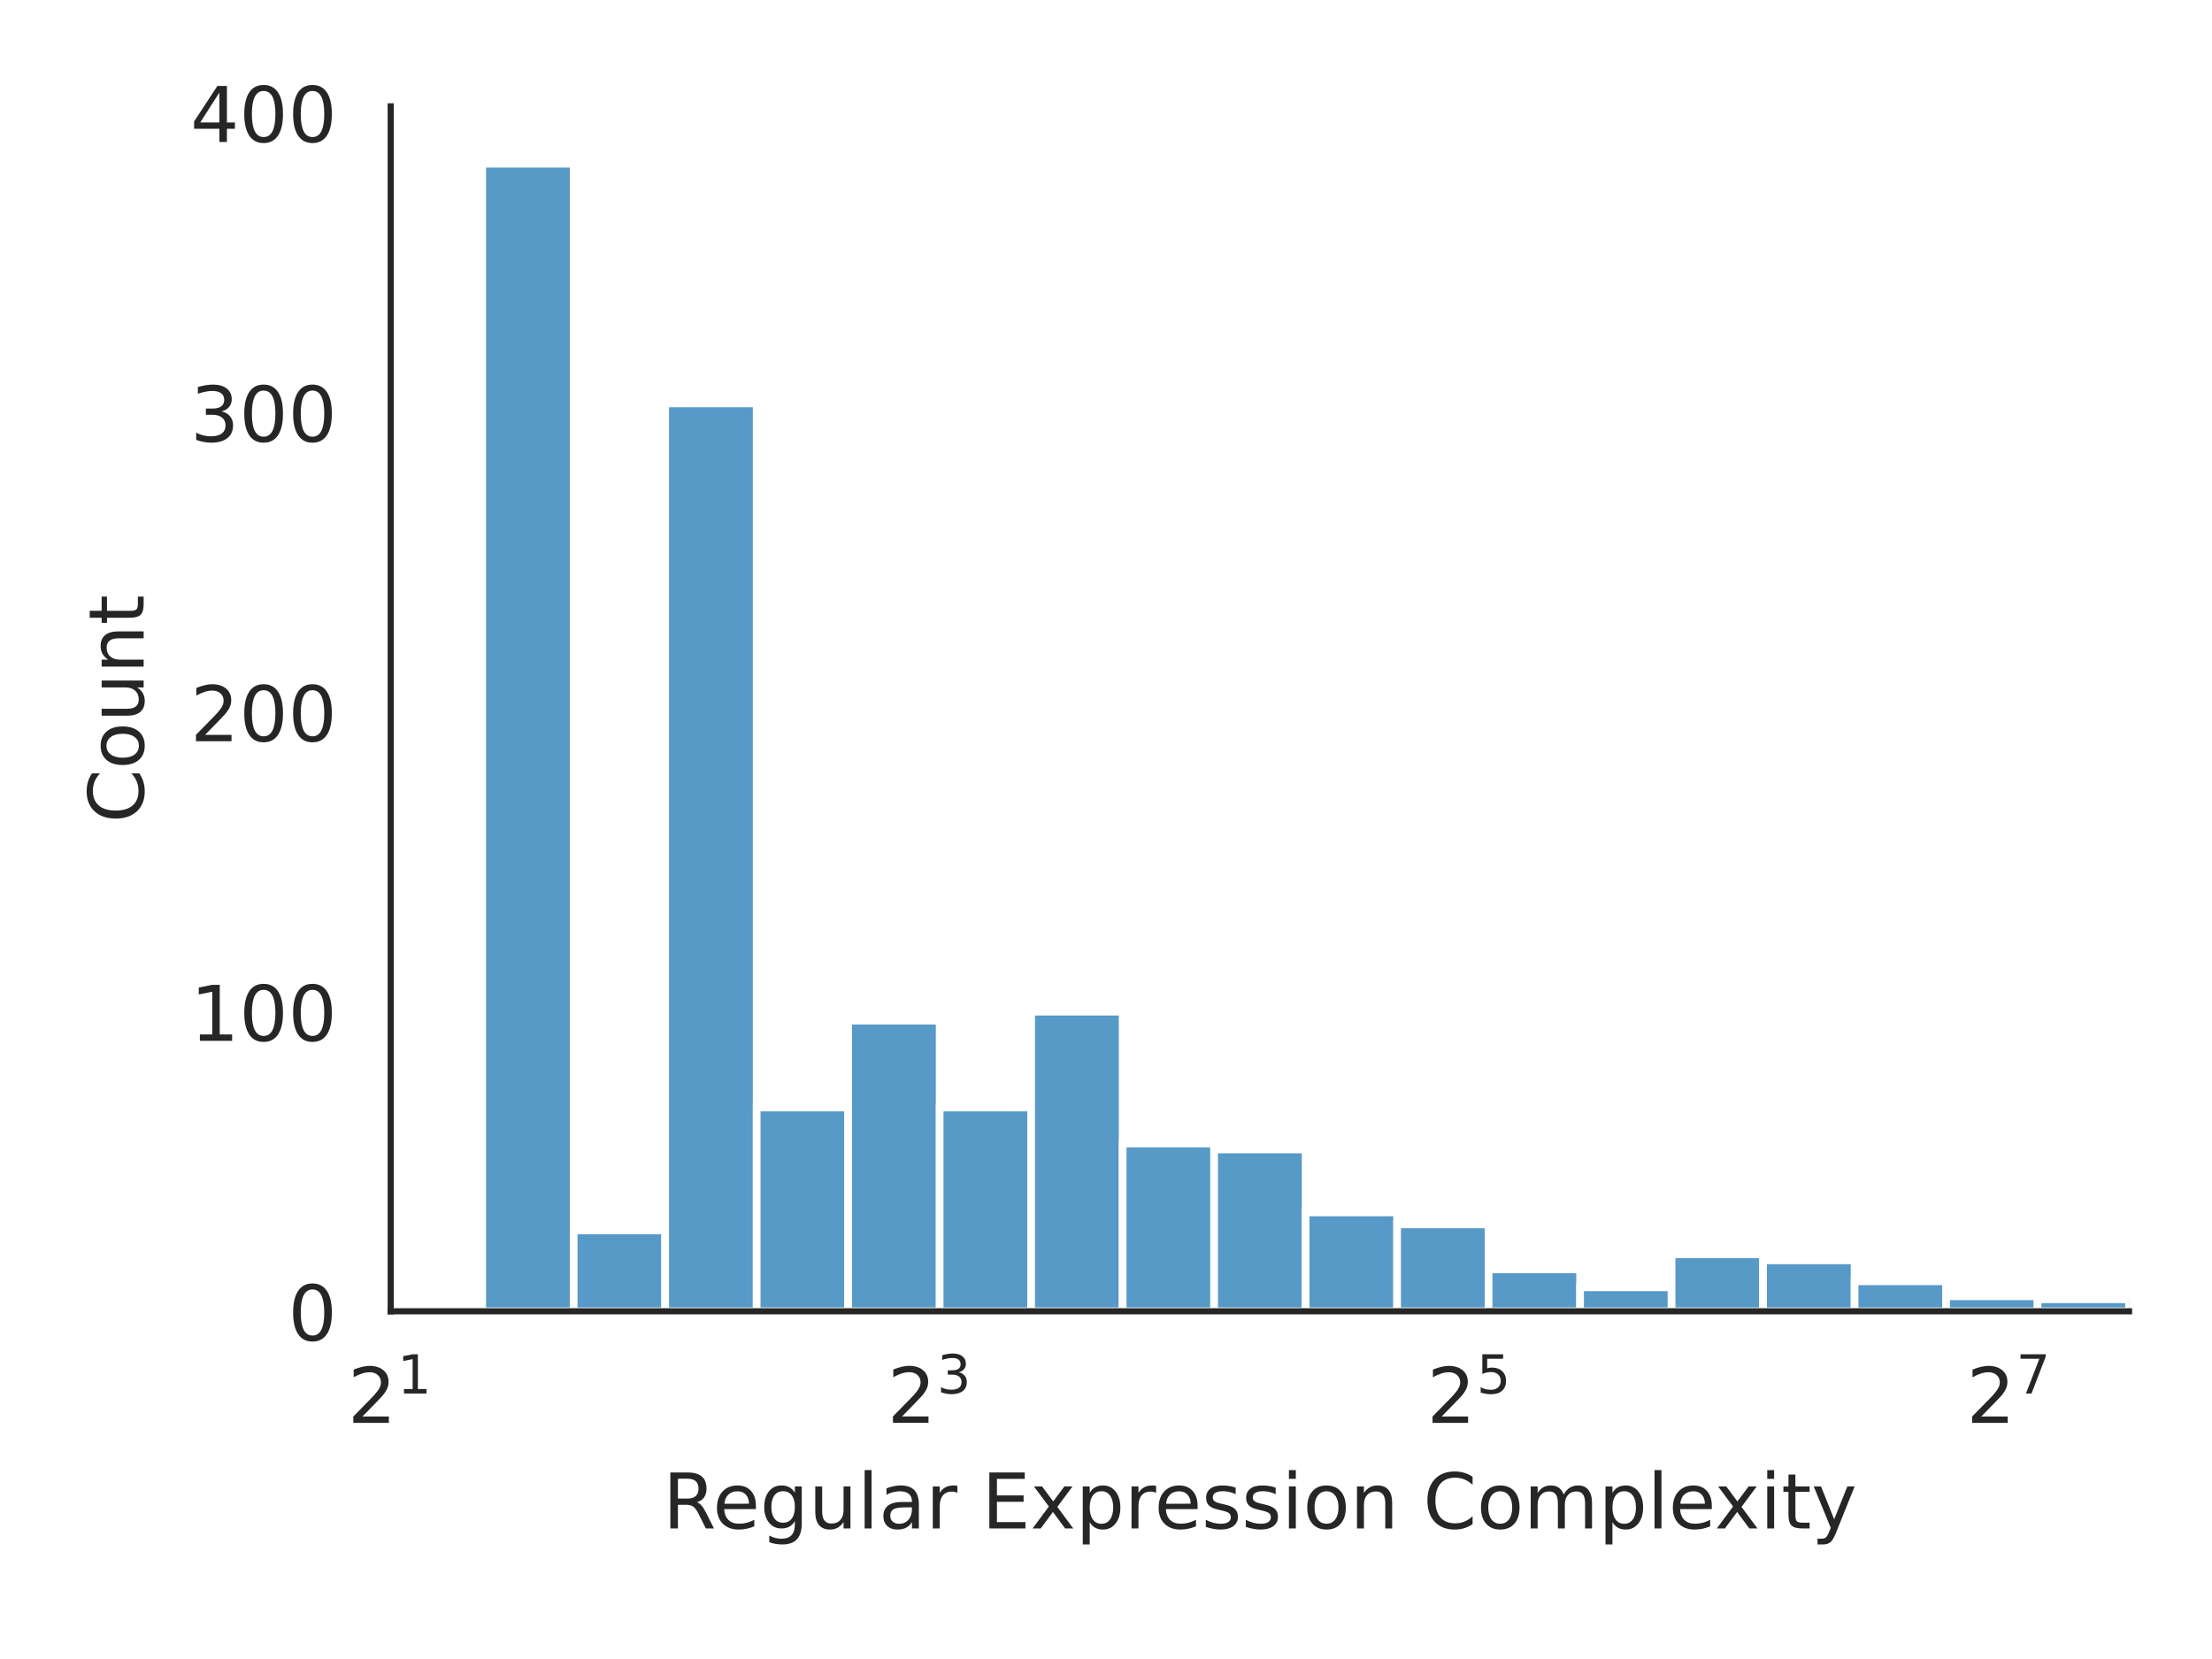
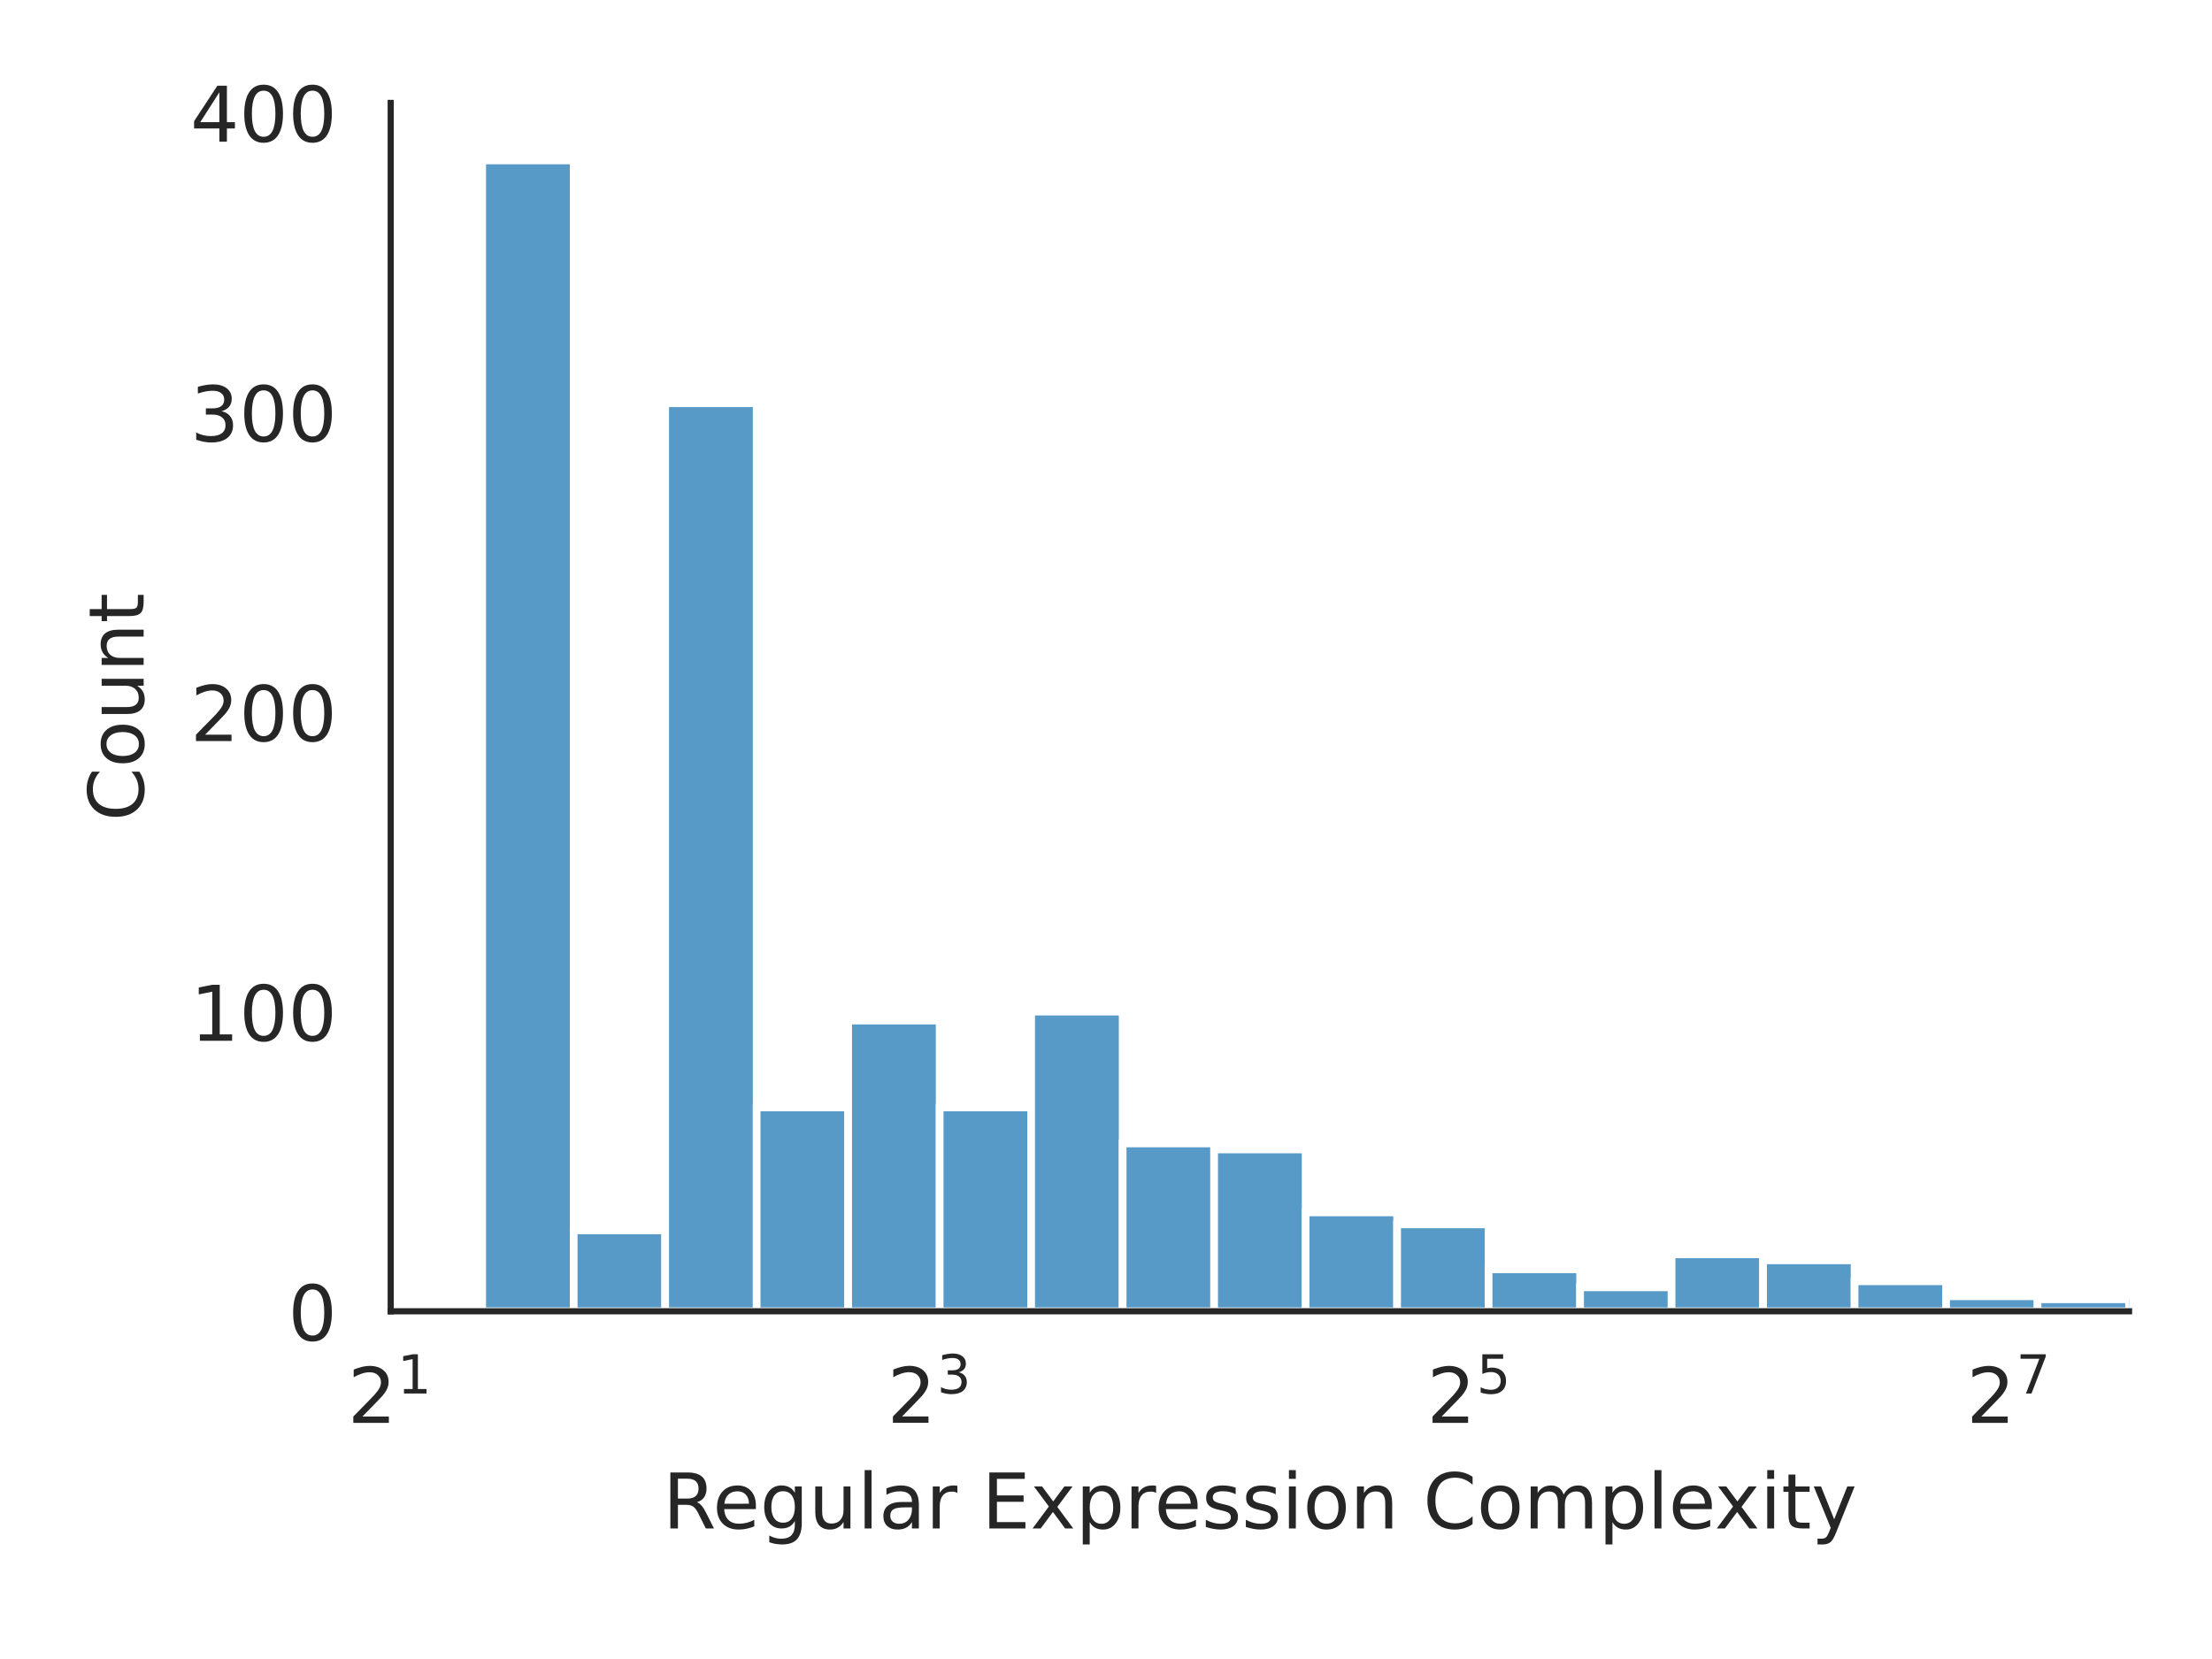
<svg xmlns="http://www.w3.org/2000/svg" xmlns:xlink="http://www.w3.org/1999/xlink" width="288pt" height="216pt" viewBox="0 0 288 216" version="1.1">
  <defs>
    <style type="text/css">*{stroke-linejoin: round; stroke-linecap: butt}</style>
  </defs>
  <g id="figure_1">
    <g id="patch_1">
      <path d="M 0 216  L 288 216  L 288 0  L 0 0  z " style="fill: #ffffff" />
    </g>
    <g id="axes_1">
      <g id="patch_2">
-         <path d="M 50.87 170.728  L 277.2 170.728  L 277.2 13.846  L 50.87 13.846  z " style="fill: #ffffff" />
+         <path d="M 50.87 170.728  L 277.2 170.728  L 277.2 13.399  L 50.87 13.399  z " style="fill: #ffffff" />
      </g>
      <g id="matplotlib.axis_1">
        <g id="xtick_1">
          <g id="text_1">
            <g style="fill: #262626" transform="translate(45.27 185.3264) scale(0.1 -0.1)">
              <defs>
                <path id="DejaVuSans-32" d="M 1228 531  L 3431 531  L 3431 0  L 469 0  L 469 531  Q 828 903 1448 1529  Q 2069 2156 2228 2338  Q 2531 2678 2651 2914  Q 2772 3150 2772 3378  Q 2772 3750 2511 3984  Q 2250 4219 1831 4219  Q 1534 4219 1204 4116  Q 875 4013 500 3803  L 500 4441  Q 881 4594 1212 4672  Q 1544 4750 1819 4750  Q 2544 4750 2975 4387  Q 3406 4025 3406 3419  Q 3406 3131 3298 2873  Q 3191 2616 2906 2266  Q 2828 2175 2409 1742  Q 1991 1309 1228 531  z " transform="scale(0.015625)" />
                <path id="DejaVuSans-31" d="M 794 531  L 1825 531  L 1825 4091  L 703 3866  L 703 4441  L 1819 4666  L 2450 4666  L 2450 531  L 3481 531  L 3481 0  L 794 0  L 794 531  z " transform="scale(0.015625)" />
              </defs>
              <use xlink:href="#DejaVuSans-32" transform="translate(0 0.684375)" />
              <use xlink:href="#DejaVuSans-31" transform="translate(64.58008 38.96563) scale(0.7)" />
            </g>
          </g>
        </g>
        <g id="xtick_2">
          <g id="text_2">
            <g style="fill: #262626" transform="translate(115.5267 185.3264) scale(0.1 -0.1)">
              <defs>
                <path id="DejaVuSans-33" d="M 2597 2516  Q 3050 2419 3304 2112  Q 3559 1806 3559 1356  Q 3559 666 3084 287  Q 2609 -91 1734 -91  Q 1441 -91 1130 -33  Q 819 25 488 141  L 488 750  Q 750 597 1062 519  Q 1375 441 1716 441  Q 2309 441 2620 675  Q 2931 909 2931 1356  Q 2931 1769 2642 2001  Q 2353 2234 1838 2234  L 1294 2234  L 1294 2753  L 1863 2753  Q 2328 2753 2575 2939  Q 2822 3125 2822 3475  Q 2822 3834 2567 4026  Q 2313 4219 1838 4219  Q 1578 4219 1281 4162  Q 984 4106 628 3988  L 628 4550  Q 988 4650 1302 4700  Q 1616 4750 1894 4750  Q 2613 4750 3031 4423  Q 3450 4097 3450 3541  Q 3450 3153 3228 2886  Q 3006 2619 2597 2516  z " transform="scale(0.015625)" />
              </defs>
              <use xlink:href="#DejaVuSans-32" transform="translate(0 0.765625)" />
              <use xlink:href="#DejaVuSans-33" transform="translate(64.58008 39.04688) scale(0.7)" />
            </g>
          </g>
        </g>
        <g id="xtick_3">
          <g id="text_3">
            <g style="fill: #262626" transform="translate(185.7834 185.3264) scale(0.1 -0.1)">
              <defs>
                <path id="DejaVuSans-35" d="M 691 4666  L 3169 4666  L 3169 4134  L 1269 4134  L 1269 2991  Q 1406 3038 1543 3061  Q 1681 3084 1819 3084  Q 2600 3084 3056 2656  Q 3513 2228 3513 1497  Q 3513 744 3044 326  Q 2575 -91 1722 -91  Q 1428 -91 1123 -41  Q 819 9 494 109  L 494 744  Q 775 591 1075 516  Q 1375 441 1709 441  Q 2250 441 2565 725  Q 2881 1009 2881 1497  Q 2881 1984 2565 2268  Q 2250 2553 1709 2553  Q 1456 2553 1204 2497  Q 953 2441 691 2322  L 691 4666  z " transform="scale(0.015625)" />
              </defs>
              <use xlink:href="#DejaVuSans-32" transform="translate(0 0.684375)" />
              <use xlink:href="#DejaVuSans-35" transform="translate(64.58008 38.96563) scale(0.7)" />
            </g>
          </g>
        </g>
        <g id="xtick_4">
          <g id="text_4">
            <g style="fill: #262626" transform="translate(256.0401 185.3264) scale(0.1 -0.1)">
              <defs>
                <path id="DejaVuSans-37" d="M 525 4666  L 3525 4666  L 3525 4397  L 1831 0  L 1172 0  L 2766 4134  L 525 4134  L 525 4666  z " transform="scale(0.015625)" />
              </defs>
              <use xlink:href="#DejaVuSans-32" transform="translate(0 0.684375)" />
              <use xlink:href="#DejaVuSans-37" transform="translate(64.58008 38.96563) scale(0.7)" />
            </g>
          </g>
        </g>
        <g id="text_5">
          <g style="fill: #262626" transform="translate(86.29906 199.0046) scale(0.1 -0.1)">
            <defs>
              <path id="DejaVuSans-52" d="M 2841 2188  Q 3044 2119 3236 1894  Q 3428 1669 3622 1275  L 4263 0  L 3584 0  L 2988 1197  Q 2756 1666 2539 1819  Q 2322 1972 1947 1972  L 1259 1972  L 1259 0  L 628 0  L 628 4666  L 2053 4666  Q 2853 4666 3247 4331  Q 3641 3997 3641 3322  Q 3641 2881 3436 2590  Q 3231 2300 2841 2188  z M 1259 4147  L 1259 2491  L 2053 2491  Q 2509 2491 2742 2702  Q 2975 2913 2975 3322  Q 2975 3731 2742 3939  Q 2509 4147 2053 4147  L 1259 4147  z " transform="scale(0.015625)" />
              <path id="DejaVuSans-65" d="M 3597 1894  L 3597 1613  L 953 1613  Q 991 1019 1311 708  Q 1631 397 2203 397  Q 2534 397 2845 478  Q 3156 559 3463 722  L 3463 178  Q 3153 47 2828 -22  Q 2503 -91 2169 -91  Q 1331 -91 842 396  Q 353 884 353 1716  Q 353 2575 817 3079  Q 1281 3584 2069 3584  Q 2775 3584 3186 3129  Q 3597 2675 3597 1894  z M 3022 2063  Q 3016 2534 2758 2815  Q 2500 3097 2075 3097  Q 1594 3097 1305 2825  Q 1016 2553 972 2059  L 3022 2063  z " transform="scale(0.015625)" />
              <path id="DejaVuSans-67" d="M 2906 1791  Q 2906 2416 2648 2759  Q 2391 3103 1925 3103  Q 1463 3103 1205 2759  Q 947 2416 947 1791  Q 947 1169 1205 825  Q 1463 481 1925 481  Q 2391 481 2648 825  Q 2906 1169 2906 1791  z M 3481 434  Q 3481 -459 3084 -895  Q 2688 -1331 1869 -1331  Q 1566 -1331 1297 -1286  Q 1028 -1241 775 -1147  L 775 -588  Q 1028 -725 1275 -790  Q 1522 -856 1778 -856  Q 2344 -856 2625 -561  Q 2906 -266 2906 331  L 2906 616  Q 2728 306 2450 153  Q 2172 0 1784 0  Q 1141 0 747 490  Q 353 981 353 1791  Q 353 2603 747 3093  Q 1141 3584 1784 3584  Q 2172 3584 2450 3431  Q 2728 3278 2906 2969  L 2906 3500  L 3481 3500  L 3481 434  z " transform="scale(0.015625)" />
              <path id="DejaVuSans-75" d="M 544 1381  L 544 3500  L 1119 3500  L 1119 1403  Q 1119 906 1312 657  Q 1506 409 1894 409  Q 2359 409 2629 706  Q 2900 1003 2900 1516  L 2900 3500  L 3475 3500  L 3475 0  L 2900 0  L 2900 538  Q 2691 219 2414 64  Q 2138 -91 1772 -91  Q 1169 -91 856 284  Q 544 659 544 1381  z M 1991 3584  L 1991 3584  z " transform="scale(0.015625)" />
              <path id="DejaVuSans-6c" d="M 603 4863  L 1178 4863  L 1178 0  L 603 0  L 603 4863  z " transform="scale(0.015625)" />
              <path id="DejaVuSans-61" d="M 2194 1759  Q 1497 1759 1228 1600  Q 959 1441 959 1056  Q 959 750 1161 570  Q 1363 391 1709 391  Q 2188 391 2477 730  Q 2766 1069 2766 1631  L 2766 1759  L 2194 1759  z M 3341 1997  L 3341 0  L 2766 0  L 2766 531  Q 2569 213 2275 61  Q 1981 -91 1556 -91  Q 1019 -91 701 211  Q 384 513 384 1019  Q 384 1609 779 1909  Q 1175 2209 1959 2209  L 2766 2209  L 2766 2266  Q 2766 2663 2505 2880  Q 2244 3097 1772 3097  Q 1472 3097 1187 3025  Q 903 2953 641 2809  L 641 3341  Q 956 3463 1253 3523  Q 1550 3584 1831 3584  Q 2591 3584 2966 3190  Q 3341 2797 3341 1997  z " transform="scale(0.015625)" />
              <path id="DejaVuSans-72" d="M 2631 2963  Q 2534 3019 2420 3045  Q 2306 3072 2169 3072  Q 1681 3072 1420 2755  Q 1159 2438 1159 1844  L 1159 0  L 581 0  L 581 3500  L 1159 3500  L 1159 2956  Q 1341 3275 1631 3429  Q 1922 3584 2338 3584  Q 2397 3584 2469 3576  Q 2541 3569 2628 3553  L 2631 2963  z " transform="scale(0.015625)" />
              <path id="DejaVuSans-20" transform="scale(0.015625)" />
              <path id="DejaVuSans-45" d="M 628 4666  L 3578 4666  L 3578 4134  L 1259 4134  L 1259 2753  L 3481 2753  L 3481 2222  L 1259 2222  L 1259 531  L 3634 531  L 3634 0  L 628 0  L 628 4666  z " transform="scale(0.015625)" />
              <path id="DejaVuSans-78" d="M 3513 3500  L 2247 1797  L 3578 0  L 2900 0  L 1881 1375  L 863 0  L 184 0  L 1544 1831  L 300 3500  L 978 3500  L 1906 2253  L 2834 3500  L 3513 3500  z " transform="scale(0.015625)" />
              <path id="DejaVuSans-70" d="M 1159 525  L 1159 -1331  L 581 -1331  L 581 3500  L 1159 3500  L 1159 2969  Q 1341 3281 1617 3432  Q 1894 3584 2278 3584  Q 2916 3584 3314 3078  Q 3713 2572 3713 1747  Q 3713 922 3314 415  Q 2916 -91 2278 -91  Q 1894 -91 1617 61  Q 1341 213 1159 525  z M 3116 1747  Q 3116 2381 2855 2742  Q 2594 3103 2138 3103  Q 1681 3103 1420 2742  Q 1159 2381 1159 1747  Q 1159 1113 1420 752  Q 1681 391 2138 391  Q 2594 391 2855 752  Q 3116 1113 3116 1747  z " transform="scale(0.015625)" />
              <path id="DejaVuSans-73" d="M 2834 3397  L 2834 2853  Q 2591 2978 2328 3040  Q 2066 3103 1784 3103  Q 1356 3103 1142 2972  Q 928 2841 928 2578  Q 928 2378 1081 2264  Q 1234 2150 1697 2047  L 1894 2003  Q 2506 1872 2764 1633  Q 3022 1394 3022 966  Q 3022 478 2636 193  Q 2250 -91 1575 -91  Q 1294 -91 989 -36  Q 684 19 347 128  L 347 722  Q 666 556 975 473  Q 1284 391 1588 391  Q 1994 391 2212 530  Q 2431 669 2431 922  Q 2431 1156 2273 1281  Q 2116 1406 1581 1522  L 1381 1569  Q 847 1681 609 1914  Q 372 2147 372 2553  Q 372 3047 722 3315  Q 1072 3584 1716 3584  Q 2034 3584 2315 3537  Q 2597 3491 2834 3397  z " transform="scale(0.015625)" />
              <path id="DejaVuSans-69" d="M 603 3500  L 1178 3500  L 1178 0  L 603 0  L 603 3500  z M 603 4863  L 1178 4863  L 1178 4134  L 603 4134  L 603 4863  z " transform="scale(0.015625)" />
              <path id="DejaVuSans-6f" d="M 1959 3097  Q 1497 3097 1228 2736  Q 959 2375 959 1747  Q 959 1119 1226 758  Q 1494 397 1959 397  Q 2419 397 2687 759  Q 2956 1122 2956 1747  Q 2956 2369 2687 2733  Q 2419 3097 1959 3097  z M 1959 3584  Q 2709 3584 3137 3096  Q 3566 2609 3566 1747  Q 3566 888 3137 398  Q 2709 -91 1959 -91  Q 1206 -91 779 398  Q 353 888 353 1747  Q 353 2609 779 3096  Q 1206 3584 1959 3584  z " transform="scale(0.015625)" />
              <path id="DejaVuSans-6e" d="M 3513 2113  L 3513 0  L 2938 0  L 2938 2094  Q 2938 2591 2744 2837  Q 2550 3084 2163 3084  Q 1697 3084 1428 2787  Q 1159 2491 1159 1978  L 1159 0  L 581 0  L 581 3500  L 1159 3500  L 1159 2956  Q 1366 3272 1645 3428  Q 1925 3584 2291 3584  Q 2894 3584 3203 3211  Q 3513 2838 3513 2113  z " transform="scale(0.015625)" />
              <path id="DejaVuSans-43" d="M 4122 4306  L 4122 3641  Q 3803 3938 3442 4084  Q 3081 4231 2675 4231  Q 1875 4231 1450 3742  Q 1025 3253 1025 2328  Q 1025 1406 1450 917  Q 1875 428 2675 428  Q 3081 428 3442 575  Q 3803 722 4122 1019  L 4122 359  Q 3791 134 3420 21  Q 3050 -91 2638 -91  Q 1578 -91 968 557  Q 359 1206 359 2328  Q 359 3453 968 4101  Q 1578 4750 2638 4750  Q 3056 4750 3426 4639  Q 3797 4528 4122 4306  z " transform="scale(0.015625)" />
              <path id="DejaVuSans-6d" d="M 3328 2828  Q 3544 3216 3844 3400  Q 4144 3584 4550 3584  Q 5097 3584 5394 3201  Q 5691 2819 5691 2113  L 5691 0  L 5113 0  L 5113 2094  Q 5113 2597 4934 2840  Q 4756 3084 4391 3084  Q 3944 3084 3684 2787  Q 3425 2491 3425 1978  L 3425 0  L 2847 0  L 2847 2094  Q 2847 2600 2669 2842  Q 2491 3084 2119 3084  Q 1678 3084 1418 2786  Q 1159 2488 1159 1978  L 1159 0  L 581 0  L 581 3500  L 1159 3500  L 1159 2956  Q 1356 3278 1631 3431  Q 1906 3584 2284 3584  Q 2666 3584 2933 3390  Q 3200 3197 3328 2828  z " transform="scale(0.015625)" />
              <path id="DejaVuSans-74" d="M 1172 4494  L 1172 3500  L 2356 3500  L 2356 3053  L 1172 3053  L 1172 1153  Q 1172 725 1289 603  Q 1406 481 1766 481  L 2356 481  L 2356 0  L 1766 0  Q 1100 0 847 248  Q 594 497 594 1153  L 594 3053  L 172 3053  L 172 3500  L 594 3500  L 594 4494  L 1172 4494  z " transform="scale(0.015625)" />
              <path id="DejaVuSans-79" d="M 2059 -325  Q 1816 -950 1584 -1140  Q 1353 -1331 966 -1331  L 506 -1331  L 506 -850  L 844 -850  Q 1081 -850 1212 -737  Q 1344 -625 1503 -206  L 1606 56  L 191 3500  L 800 3500  L 1894 763  L 2988 3500  L 3597 3500  L 2059 -325  z " transform="scale(0.015625)" />
            </defs>
            <use xlink:href="#DejaVuSans-52" />
            <use xlink:href="#DejaVuSans-65" x="64.982" />
            <use xlink:href="#DejaVuSans-67" x="126.506" />
            <use xlink:href="#DejaVuSans-75" x="189.982" />
            <use xlink:href="#DejaVuSans-6c" x="253.361" />
            <use xlink:href="#DejaVuSans-61" x="281.145" />
            <use xlink:href="#DejaVuSans-72" x="342.424" />
            <use xlink:href="#DejaVuSans-20" x="383.537" />
            <use xlink:href="#DejaVuSans-45" x="415.324" />
            <use xlink:href="#DejaVuSans-78" x="478.508" />
            <use xlink:href="#DejaVuSans-70" x="537.688" />
            <use xlink:href="#DejaVuSans-72" x="601.164" />
            <use xlink:href="#DejaVuSans-65" x="640.027" />
            <use xlink:href="#DejaVuSans-73" x="701.551" />
            <use xlink:href="#DejaVuSans-73" x="753.65" />
            <use xlink:href="#DejaVuSans-69" x="805.75" />
            <use xlink:href="#DejaVuSans-6f" x="833.533" />
            <use xlink:href="#DejaVuSans-6e" x="894.715" />
            <use xlink:href="#DejaVuSans-20" x="958.094" />
            <use xlink:href="#DejaVuSans-43" x="989.881" />
            <use xlink:href="#DejaVuSans-6f" x="1059.705" />
            <use xlink:href="#DejaVuSans-6d" x="1120.887" />
            <use xlink:href="#DejaVuSans-70" x="1218.299" />
            <use xlink:href="#DejaVuSans-6c" x="1281.775" />
            <use xlink:href="#DejaVuSans-65" x="1309.559" />
            <use xlink:href="#DejaVuSans-78" x="1369.332" />
            <use xlink:href="#DejaVuSans-69" x="1428.512" />
            <use xlink:href="#DejaVuSans-74" x="1456.295" />
            <use xlink:href="#DejaVuSans-79" x="1495.504" />
          </g>
        </g>
      </g>
      <g id="matplotlib.axis_2">
        <g id="ytick_1">
          <g id="text_6">
            <g style="fill: #262626" transform="translate(37.5075 174.5272) scale(0.1 -0.1)">
              <defs>
                <path id="DejaVuSans-30" d="M 2034 4250  Q 1547 4250 1301 3770  Q 1056 3291 1056 2328  Q 1056 1369 1301 889  Q 1547 409 2034 409  Q 2525 409 2770 889  Q 3016 1369 3016 2328  Q 3016 3291 2770 3770  Q 2525 4250 2034 4250  z M 2034 4750  Q 2819 4750 3233 4129  Q 3647 3509 3647 2328  Q 3647 1150 3233 529  Q 2819 -91 2034 -91  Q 1250 -91 836 529  Q 422 1150 422 2328  Q 422 3509 836 4129  Q 1250 4750 2034 4750  z " transform="scale(0.015625)" />
              </defs>
              <use xlink:href="#DejaVuSans-30" />
            </g>
          </g>
        </g>
        <g id="ytick_2">
          <g id="text_7">
-             <g style="fill: #262626" transform="translate(24.7825 135.5164) scale(0.1 -0.1)">
+             <g style="fill: #262626" transform="translate(24.7825 135.5073) scale(0.1 -0.1)">
              <use xlink:href="#DejaVuSans-31" />
              <use xlink:href="#DejaVuSans-30" x="63.623" />
              <use xlink:href="#DejaVuSans-30" x="127.246" />
            </g>
          </g>
        </g>
        <g id="ytick_3">
          <g id="text_8">
-             <g style="fill: #262626" transform="translate(24.7825 96.50555) scale(0.1 -0.1)">
+             <g style="fill: #262626" transform="translate(24.7825 96.48728) scale(0.1 -0.1)">
              <use xlink:href="#DejaVuSans-32" />
              <use xlink:href="#DejaVuSans-30" x="63.623" />
              <use xlink:href="#DejaVuSans-30" x="127.246" />
            </g>
          </g>
        </g>
        <g id="ytick_4">
          <g id="text_9">
-             <g style="fill: #262626" transform="translate(24.7825 57.49471) scale(0.1 -0.1)">
+             <g style="fill: #262626" transform="translate(24.7825 57.46732) scale(0.1 -0.1)">
              <use xlink:href="#DejaVuSans-33" />
              <use xlink:href="#DejaVuSans-30" x="63.623" />
              <use xlink:href="#DejaVuSans-30" x="127.246" />
            </g>
          </g>
        </g>
        <g id="ytick_5">
          <g id="text_10">
-             <g style="fill: #262626" transform="translate(24.7825 18.48388) scale(0.1 -0.1)">
+             <g style="fill: #262626" transform="translate(24.7825 18.44735) scale(0.1 -0.1)">
              <defs>
                <path id="DejaVuSans-34" d="M 2419 4116  L 825 1625  L 2419 1625  L 2419 4116  z M 2253 4666  L 3047 4666  L 3047 1625  L 3713 1625  L 3713 1100  L 3047 1100  L 3047 0  L 2419 0  L 2419 1100  L 313 1100  L 313 1709  L 2253 4666  z " transform="scale(0.015625)" />
              </defs>
              <use xlink:href="#DejaVuSans-34" />
              <use xlink:href="#DejaVuSans-30" x="63.623" />
              <use xlink:href="#DejaVuSans-30" x="127.246" />
            </g>
          </g>
        </g>
        <g id="text_11">
-           <g style="fill: #262626" transform="translate(18.70281 107.1354) rotate(-90) scale(0.1 -0.1)">
+           <g style="fill: #262626" transform="translate(18.70281 106.9122) rotate(-90) scale(0.1 -0.1)">
            <use xlink:href="#DejaVuSans-43" />
            <use xlink:href="#DejaVuSans-6f" x="69.824" />
            <use xlink:href="#DejaVuSans-75" x="131.006" />
            <use xlink:href="#DejaVuSans-6e" x="194.385" />
            <use xlink:href="#DejaVuSans-74" x="257.764" />
          </g>
        </g>
      </g>
      <g id="patch_3">
-         <path d="M 50.87 170.728  L 62.782 170.728  L 62.782 169.948  L 50.87 169.948  z " clip-path="url(#p7a7539bc01)" style="fill: #1f77b4; fill-opacity: 0.75; stroke: #ffffff; stroke-linejoin: miter" />
+         <path d="M 50.87 170.728  L 62.782 170.728  L 62.782 169.948  L 50.87 169.948  z " clip-path="url(#p8103e07dde)" style="fill: #1f77b4; fill-opacity: 0.75; stroke: #ffffff; stroke-linejoin: miter" />
      </g>
      <g id="patch_4">
-         <path d="M 62.782 170.728  L 74.694 170.728  L 74.694 21.316  L 62.782 21.316  z " clip-path="url(#p7a7539bc01)" style="fill: #1f77b4; fill-opacity: 0.75; stroke: #ffffff; stroke-linejoin: miter" />
+         <path d="M 62.782 170.728  L 74.694 170.728  L 74.694 20.891  L 62.782 20.891  z " clip-path="url(#p8103e07dde)" style="fill: #1f77b4; fill-opacity: 0.75; stroke: #ffffff; stroke-linejoin: miter" />
      </g>
      <g id="patch_5">
-         <path d="M 74.694 170.728  L 86.606 170.728  L 86.606 160.195  L 74.694 160.195  z " clip-path="url(#p7a7539bc01)" style="fill: #1f77b4; fill-opacity: 0.75; stroke: #ffffff; stroke-linejoin: miter" />
+         <path d="M 74.694 170.728  L 86.606 170.728  L 86.606 160.193  L 74.694 160.193  z " clip-path="url(#p8103e07dde)" style="fill: #1f77b4; fill-opacity: 0.75; stroke: #ffffff; stroke-linejoin: miter" />
      </g>
      <g id="patch_6">
-         <path d="M 86.606 170.728  L 98.518 170.728  L 98.518 52.525  L 86.606 52.525  z " clip-path="url(#p7a7539bc01)" style="fill: #1f77b4; fill-opacity: 0.75; stroke: #ffffff; stroke-linejoin: miter" />
+         <path d="M 86.606 170.728  L 98.518 170.728  L 98.518 52.498  L 86.606 52.498  z " clip-path="url(#p8103e07dde)" style="fill: #1f77b4; fill-opacity: 0.75; stroke: #ffffff; stroke-linejoin: miter" />
      </g>
      <g id="patch_7">
-         <path d="M 98.518 170.728  L 110.431 170.728  L 110.431 144.201  L 98.518 144.201  z " clip-path="url(#p7a7539bc01)" style="fill: #1f77b4; fill-opacity: 0.75; stroke: #ffffff; stroke-linejoin: miter" />
+         <path d="M 98.518 170.728  L 110.431 170.728  L 110.431 144.194  L 98.518 144.194  z " clip-path="url(#p8103e07dde)" style="fill: #1f77b4; fill-opacity: 0.75; stroke: #ffffff; stroke-linejoin: miter" />
      </g>
      <g id="patch_8">
-         <path d="M 110.431 170.728  L 122.343 170.728  L 122.343 132.887  L 110.431 132.887  z " clip-path="url(#p7a7539bc01)" style="fill: #1f77b4; fill-opacity: 0.75; stroke: #ffffff; stroke-linejoin: miter" />
+         <path d="M 110.431 170.728  L 122.343 170.728  L 122.343 132.879  L 110.431 132.879  z " clip-path="url(#p8103e07dde)" style="fill: #1f77b4; fill-opacity: 0.75; stroke: #ffffff; stroke-linejoin: miter" />
      </g>
      <g id="patch_9">
-         <path d="M 122.343 170.728  L 134.255 170.728  L 134.255 144.201  L 122.343 144.201  z " clip-path="url(#p7a7539bc01)" style="fill: #1f77b4; fill-opacity: 0.75; stroke: #ffffff; stroke-linejoin: miter" />
+         <path d="M 122.343 170.728  L 134.255 170.728  L 134.255 144.194  L 122.343 144.194  z " clip-path="url(#p8103e07dde)" style="fill: #1f77b4; fill-opacity: 0.75; stroke: #ffffff; stroke-linejoin: miter" />
      </g>
      <g id="patch_10">
-         <path d="M 134.255 170.728  L 146.167 170.728  L 146.167 131.717  L 134.255 131.717  z " clip-path="url(#p7a7539bc01)" style="fill: #1f77b4; fill-opacity: 0.75; stroke: #ffffff; stroke-linejoin: miter" />
+         <path d="M 134.255 170.728  L 146.167 170.728  L 146.167 131.708  L 134.255 131.708  z " clip-path="url(#p8103e07dde)" style="fill: #1f77b4; fill-opacity: 0.75; stroke: #ffffff; stroke-linejoin: miter" />
      </g>
      <g id="patch_11">
-         <path d="M 146.167 170.728  L 158.079 170.728  L 158.079 148.882  L 146.167 148.882  z " clip-path="url(#p7a7539bc01)" style="fill: #1f77b4; fill-opacity: 0.75; stroke: #ffffff; stroke-linejoin: miter" />
+         <path d="M 146.167 170.728  L 158.079 170.728  L 158.079 148.877  L 146.167 148.877  z " clip-path="url(#p8103e07dde)" style="fill: #1f77b4; fill-opacity: 0.75; stroke: #ffffff; stroke-linejoin: miter" />
      </g>
      <g id="patch_12">
-         <path d="M 158.079 170.728  L 169.991 170.728  L 169.991 149.662  L 158.079 149.662  z " clip-path="url(#p7a7539bc01)" style="fill: #1f77b4; fill-opacity: 0.75; stroke: #ffffff; stroke-linejoin: miter" />
+         <path d="M 158.079 170.728  L 169.991 170.728  L 169.991 149.657  L 158.079 149.657  z " clip-path="url(#p8103e07dde)" style="fill: #1f77b4; fill-opacity: 0.75; stroke: #ffffff; stroke-linejoin: miter" />
      </g>
      <g id="patch_13">
-         <path d="M 169.991 170.728  L 181.903 170.728  L 181.903 157.854  L 169.991 157.854  z " clip-path="url(#p7a7539bc01)" style="fill: #1f77b4; fill-opacity: 0.75; stroke: #ffffff; stroke-linejoin: miter" />
+         <path d="M 169.991 170.728  L 181.903 170.728  L 181.903 157.851  L 169.991 157.851  z " clip-path="url(#p8103e07dde)" style="fill: #1f77b4; fill-opacity: 0.75; stroke: #ffffff; stroke-linejoin: miter" />
      </g>
      <g id="patch_14">
-         <path d="M 181.903 170.728  L 193.815 170.728  L 193.815 159.415  L 181.903 159.415  z " clip-path="url(#p7a7539bc01)" style="fill: #1f77b4; fill-opacity: 0.75; stroke: #ffffff; stroke-linejoin: miter" />
+         <path d="M 181.903 170.728  L 193.815 170.728  L 193.815 159.412  L 181.903 159.412  z " clip-path="url(#p8103e07dde)" style="fill: #1f77b4; fill-opacity: 0.75; stroke: #ffffff; stroke-linejoin: miter" />
      </g>
      <g id="patch_15">
-         <path d="M 193.815 170.728  L 205.727 170.728  L 205.727 165.266  L 193.815 165.266  z " clip-path="url(#p7a7539bc01)" style="fill: #1f77b4; fill-opacity: 0.75; stroke: #ffffff; stroke-linejoin: miter" />
+         <path d="M 193.815 170.728  L 205.727 170.728  L 205.727 165.265  L 193.815 165.265  z " clip-path="url(#p8103e07dde)" style="fill: #1f77b4; fill-opacity: 0.75; stroke: #ffffff; stroke-linejoin: miter" />
      </g>
      <g id="patch_16">
-         <path d="M 205.727 170.728  L 217.639 170.728  L 217.639 167.607  L 205.727 167.607  z " clip-path="url(#p7a7539bc01)" style="fill: #1f77b4; fill-opacity: 0.75; stroke: #ffffff; stroke-linejoin: miter" />
+         <path d="M 205.727 170.728  L 217.639 170.728  L 217.639 167.606  L 205.727 167.606  z " clip-path="url(#p8103e07dde)" style="fill: #1f77b4; fill-opacity: 0.75; stroke: #ffffff; stroke-linejoin: miter" />
      </g>
      <g id="patch_17">
-         <path d="M 217.639 170.728  L 229.552 170.728  L 229.552 163.316  L 217.639 163.316  z " clip-path="url(#p7a7539bc01)" style="fill: #1f77b4; fill-opacity: 0.75; stroke: #ffffff; stroke-linejoin: miter" />
+         <path d="M 217.639 170.728  L 229.552 170.728  L 229.552 163.314  L 217.639 163.314  z " clip-path="url(#p8103e07dde)" style="fill: #1f77b4; fill-opacity: 0.75; stroke: #ffffff; stroke-linejoin: miter" />
      </g>
      <g id="patch_18">
-         <path d="M 229.552 170.728  L 241.464 170.728  L 241.464 164.096  L 229.552 164.096  z " clip-path="url(#p7a7539bc01)" style="fill: #1f77b4; fill-opacity: 0.75; stroke: #ffffff; stroke-linejoin: miter" />
+         <path d="M 229.552 170.728  L 241.464 170.728  L 241.464 164.095  L 229.552 164.095  z " clip-path="url(#p8103e07dde)" style="fill: #1f77b4; fill-opacity: 0.75; stroke: #ffffff; stroke-linejoin: miter" />
      </g>
      <g id="patch_19">
-         <path d="M 241.464 170.728  L 253.376 170.728  L 253.376 166.827  L 241.464 166.827  z " clip-path="url(#p7a7539bc01)" style="fill: #1f77b4; fill-opacity: 0.75; stroke: #ffffff; stroke-linejoin: miter" />
+         <path d="M 241.464 170.728  L 253.376 170.728  L 253.376 166.826  L 241.464 166.826  z " clip-path="url(#p8103e07dde)" style="fill: #1f77b4; fill-opacity: 0.75; stroke: #ffffff; stroke-linejoin: miter" />
      </g>
      <g id="patch_20">
-         <path d="M 253.376 170.728  L 265.288 170.728  L 265.288 168.777  L 253.376 168.777  z " clip-path="url(#p7a7539bc01)" style="fill: #1f77b4; fill-opacity: 0.75; stroke: #ffffff; stroke-linejoin: miter" />
+         <path d="M 253.376 170.728  L 265.288 170.728  L 265.288 168.777  L 253.376 168.777  z " clip-path="url(#p8103e07dde)" style="fill: #1f77b4; fill-opacity: 0.75; stroke: #ffffff; stroke-linejoin: miter" />
      </g>
      <g id="patch_21">
-         <path d="M 265.288 170.728  L 277.2 170.728  L 277.2 169.168  L 265.288 169.168  z " clip-path="url(#p7a7539bc01)" style="fill: #1f77b4; fill-opacity: 0.75; stroke: #ffffff; stroke-linejoin: miter" />
+         <path d="M 265.288 170.728  L 277.2 170.728  L 277.2 169.167  L 265.288 169.167  z " clip-path="url(#p8103e07dde)" style="fill: #1f77b4; fill-opacity: 0.75; stroke: #ffffff; stroke-linejoin: miter" />
      </g>
      <g id="patch_22">
-         <path d="M 50.87 170.728  L 50.87 13.846  " style="fill: none; stroke: #262626; stroke-width: 0.8; stroke-linejoin: miter; stroke-linecap: square" />
+         <path d="M 50.87 170.728  L 50.87 13.399  " style="fill: none; stroke: #262626; stroke-width: 0.8; stroke-linejoin: miter; stroke-linecap: square" />
      </g>
      <g id="patch_23">
        <path d="M 50.87 170.728  L 277.2 170.728  " style="fill: none; stroke: #262626; stroke-width: 0.8; stroke-linejoin: miter; stroke-linecap: square" />
      </g>
    </g>
  </g>
  <defs>
-     <clipPath id="p7a7539bc01">
-       <rect x="50.87" y="13.846" width="226.33" height="156.882" />
+     <clipPath id="p8103e07dde">
+       <rect x="50.87" y="13.399" width="226.33" height="157.329" />
    </clipPath>
  </defs>
</svg>
